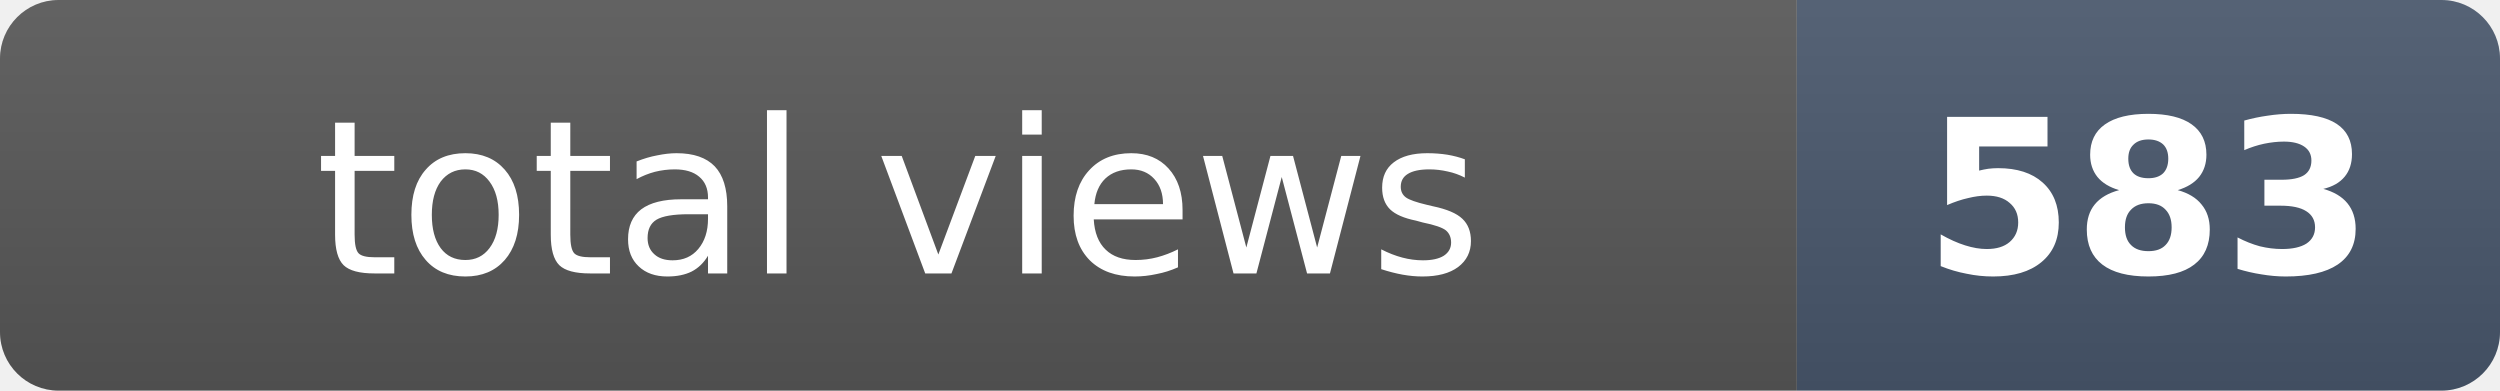
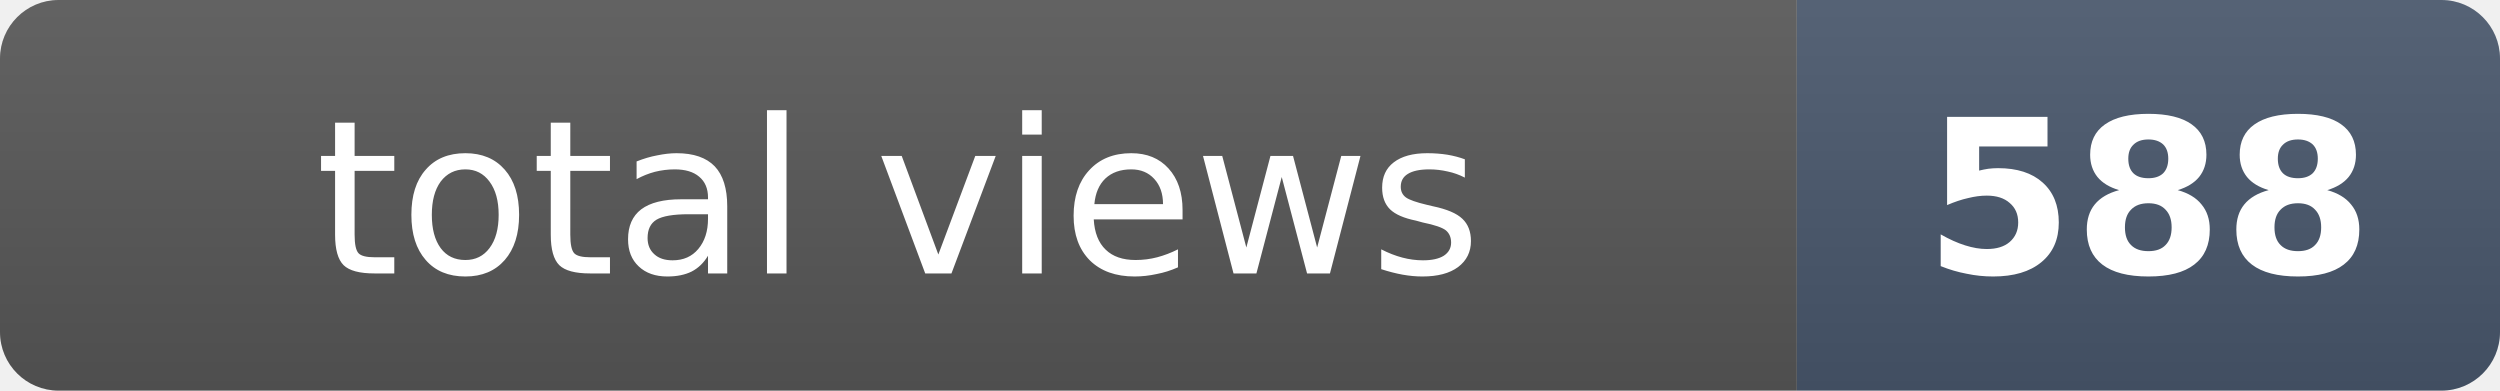
- <svg xmlns="http://www.w3.org/2000/svg" width="128" height="20" role="img" aria-label="total views: 583">
+ <svg xmlns="http://www.w3.org/2000/svg" width="128" height="20" role="img" aria-label="total views: 588">
  <clipPath id="r">
    <rect width="128" height="20" rx="3" fill="#fff" />
  </clipPath>
  <g clip-path="url(#r)">
    <rect width="92" height="20" fill="#555" />
    <rect x="92" width="36" height="20" fill="#475569" />
    <rect width="128" height="20" fill="url(#s)" />
  </g>
  <defs>
    <linearGradient id="s" x2="0" y2="100%">
      <stop offset="0" stop-color="#fff" stop-opacity=".08" />
      <stop offset="1" stop-opacity=".08" />
    </linearGradient>
  </defs>
  <g fill="#fff" text-anchor="middle" font-family="Verdana,Geneva,DejaVu Sans,sans-serif" font-size="11">
    <text x="46" y="14">total views</text>
-     <text x="110" y="14" font-weight="bold">583</text>
+     <text x="110" y="14" font-weight="bold">588</text>
  </g>
</svg>
